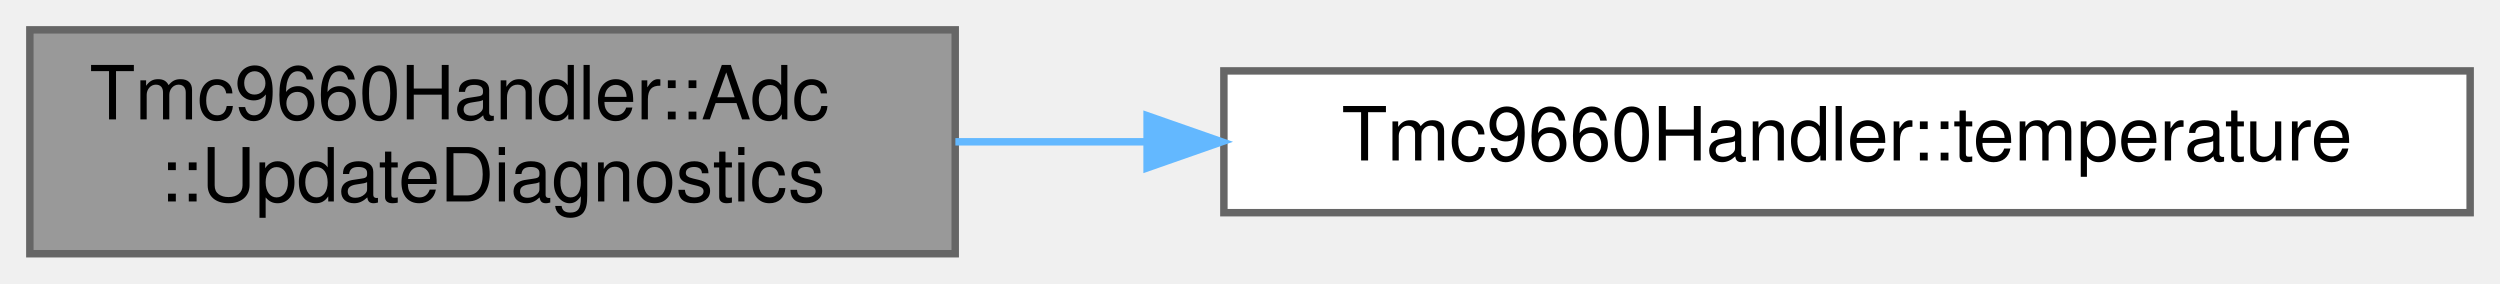
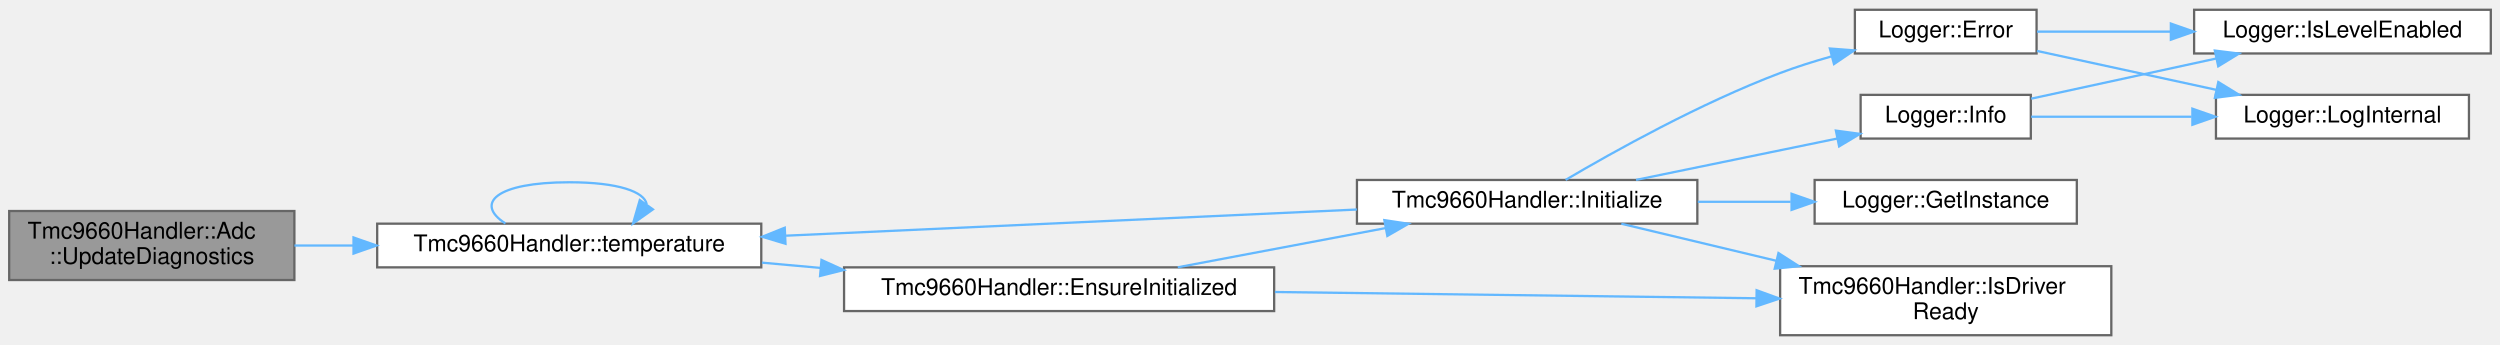
- <svg xmlns="http://www.w3.org/2000/svg" xmlns:xlink="http://www.w3.org/1999/xlink" width="335pt" height="38pt" viewBox="0.00 0.00 335.00 38.00">
-   <g id="graph0" class="graph" transform="scale(1 1) rotate(0) translate(4 34)">
+ <svg xmlns="http://www.w3.org/2000/svg" xmlns:xlink="http://www.w3.org/1999/xlink" width="1087pt" height="150pt" viewBox="0.00 0.00 1087.00 149.50">
+   <g id="graph0" class="graph" transform="scale(1 1) rotate(0) translate(4 145.5)">
    <g id="Node000001" class="node">
      <g id="a_Node000001">
        <a xlink:title="Update error diagnostics (consecutive error tracking, health flag).">
-           <polygon fill="#999999" stroke="#666666" points="124,-30 0,-30 0,0 124,0 124,-30" />
-           <text text-anchor="start" x="8" y="-18" font-family="Helvetica,sans-Serif" font-size="10.00">Tmc9660Handler::Adc</text>
-           <text text-anchor="middle" x="62" y="-7" font-family="Helvetica,sans-Serif" font-size="10.00">::UpdateDiagnostics</text>
+           <polygon fill="#999999" stroke="#666666" points="124,-54 0,-54 0,-24 124,-24 124,-54" />
+           <text text-anchor="start" x="8" y="-42" font-family="Helvetica,sans-Serif" font-size="10.00">Tmc9660Handler::Adc</text>
+           <text text-anchor="middle" x="62" y="-31" font-family="Helvetica,sans-Serif" font-size="10.00">::UpdateDiagnostics</text>
        </a>
      </g>
    </g>
    <g id="Node000002" class="node">
      <g id="a_Node000002">
        <a xlink:href="classTmc9660Handler.html#a393382194d0602e7aa02da6a8fd7a20a" target="_top" xlink:title="Get a reference to the Temperature wrapper.">
-           <polygon fill="white" stroke="#666666" points="327,-24.5 160,-24.5 160,-5.5 327,-5.5 327,-24.5" />
-           <text text-anchor="middle" x="243.5" y="-12.5" font-family="Helvetica,sans-Serif" font-size="10.00">Tmc9660Handler::temperature</text>
+           <polygon fill="white" stroke="#666666" points="327,-48.5 160,-48.5 160,-29.5 327,-29.5 327,-48.5" />
+           <text text-anchor="middle" x="243.5" y="-36.5" font-family="Helvetica,sans-Serif" font-size="10.00">Tmc9660Handler::temperature</text>
        </a>
      </g>
    </g>
    <g id="edge1_Node000001_Node000002" class="edge">
      <g id="a_edge1_Node000001_Node000002">
        <a xlink:title=" ">
-           <path fill="none" stroke="#63b8ff" d="M124.02,-15C132.28,-15 140.89,-15 149.55,-15" />
-           <polygon fill="#63b8ff" stroke="#63b8ff" points="149.71,-18.5 159.71,-15 149.71,-11.5 149.71,-18.5" />
+           <path fill="none" stroke="#63b8ff" d="M124.02,-39C132.28,-39 140.89,-39 149.55,-39" />
+           <polygon fill="#63b8ff" stroke="#63b8ff" points="149.71,-42.5 159.71,-39 149.71,-35.5 149.71,-42.5" />
+         </a>
+       </g>
+     </g>
+     <g id="edge14_Node000002_Node000002" class="edge">
+       <g id="a_edge14_Node000002_Node000002">
+         <a xlink:title=" ">
+           <path fill="none" stroke="#63b8ff" d="M215.76,-48.58C202.26,-57.23 211.51,-66.5 243.5,-66.5 264.99,-66.5 276.22,-62.32 277.18,-56.95" />
+           <polygon fill="#63b8ff" stroke="#63b8ff" points="279.89,-54.71 271.24,-48.58 274.18,-58.76 279.89,-54.71" />
+         </a>
+       </g>
+     </g>
+     <g id="Node000003" class="node">
+       <g id="a_Node000003">
+         <a xlink:href="classTmc9660Handler.html#a5a279ae9d4b5a8e0d71cb24577ad88ea" target="_top" xlink:title="Ensure driver is initialized (lazy init entrypoint).">
+           <polygon fill="white" stroke="#666666" points="550,-29.5 363,-29.5 363,-10.5 550,-10.5 550,-29.5" />
+           <text text-anchor="middle" x="456.5" y="-17.5" font-family="Helvetica,sans-Serif" font-size="10.00">Tmc9660Handler::EnsureInitialized</text>
+         </a>
+       </g>
+     </g>
+     <g id="edge2_Node000002_Node000003" class="edge">
+       <g id="a_edge2_Node000002_Node000003">
+         <a xlink:title=" ">
+           <path fill="none" stroke="#63b8ff" d="M327.29,-31.55C335.67,-30.79 344.25,-30.02 352.81,-29.25" />
+           <polygon fill="#63b8ff" stroke="#63b8ff" points="353.18,-32.73 362.83,-28.34 352.56,-25.76 353.18,-32.73" />
+         </a>
+       </g>
+     </g>
+     <g id="Node000004" class="node">
+       <g id="a_Node000004">
+         <a xlink:href="classTmc9660Handler.html#adc564847f8ae26c47412aaee0758991c" target="_top" xlink:title="Initialize the TMC9660 device.">
+           <polygon fill="white" stroke="#666666" points="734,-67.5 586,-67.5 586,-48.5 734,-48.5 734,-67.5" />
+           <text text-anchor="middle" x="660" y="-55.5" font-family="Helvetica,sans-Serif" font-size="10.00">Tmc9660Handler::Initialize</text>
+         </a>
+       </g>
+     </g>
+     <g id="edge3_Node000003_Node000004" class="edge">
+       <g id="a_edge3_Node000003_Node000004">
+         <a xlink:title=" ">
+           <path fill="none" stroke="#63b8ff" d="M508.09,-29.54C535.51,-34.71 569.6,-41.14 598.43,-46.58" />
+           <polygon fill="#63b8ff" stroke="#63b8ff" points="597.92,-50.04 608.39,-48.46 599.21,-43.16 597.92,-50.04" />
+         </a>
+       </g>
+     </g>
+     <g id="Node000010" class="node">
+       <g id="a_Node000010">
+         <a xlink:href="classTmc9660Handler.html#a13db97d201a287d8aa60384e04070b9f" target="_top" xlink:title="Check if the TMC9660 driver has been initialized and is ready.">
+           <polygon fill="white" stroke="#666666" points="914,-30 770,-30 770,0 914,0 914,-30" />
+           <text text-anchor="start" x="778" y="-18" font-family="Helvetica,sans-Serif" font-size="10.00">Tmc9660Handler::IsDriver</text>
+           <text text-anchor="middle" x="842" y="-7" font-family="Helvetica,sans-Serif" font-size="10.00">Ready</text>
+         </a>
+       </g>
+     </g>
+     <g id="edge13_Node000003_Node000010" class="edge">
+       <g id="a_edge13_Node000003_Node000010">
+         <a xlink:title=" ">
+           <path fill="none" stroke="#63b8ff" d="M550.33,-18.79C614.28,-17.96 698.42,-16.86 759.72,-16.06" />
+           <polygon fill="#63b8ff" stroke="#63b8ff" points="759.78,-19.56 769.73,-15.93 759.69,-12.56 759.78,-19.56" />
+         </a>
+       </g>
+     </g>
+     <g id="edge12_Node000004_Node000002" class="edge">
+       <g id="a_edge12_Node000004_Node000002">
+         <a xlink:title=" ">
+           <path fill="none" stroke="#63b8ff" d="M585.97,-54.65C516.87,-51.49 412.85,-46.72 337.78,-43.28" />
+           <polygon fill="#63b8ff" stroke="#63b8ff" points="337.53,-39.76 327.38,-42.8 337.21,-46.75 337.53,-39.76" />
+         </a>
+       </g>
+     </g>
+     <g id="Node000005" class="node">
+       <g id="a_Node000005">
+         <a xlink:href="classLogger.html#a5e4bcdaea60b9ac227b564d780388769" target="_top" xlink:title="Log error message.">
+           <polygon fill="white" stroke="#666666" points="881.5,-141.5 802.5,-141.5 802.5,-122.5 881.5,-122.5 881.5,-141.5" />
+           <text text-anchor="middle" x="842" y="-129.5" font-family="Helvetica,sans-Serif" font-size="10.00">Logger::Error</text>
+         </a>
+       </g>
+     </g>
+     <g id="edge4_Node000004_Node000005" class="edge">
+       <g id="a_edge4_Node000004_Node000005">
+         <a xlink:title=" ">
+           <path fill="none" stroke="#63b8ff" d="M676.73,-67.53C697.46,-79.74 735.37,-100.91 770,-114 777.11,-116.69 784.78,-119.1 792.35,-121.23" />
+           <polygon fill="#63b8ff" stroke="#63b8ff" points="791.62,-124.66 802.19,-123.85 793.42,-117.89 791.62,-124.66" />
+         </a>
+       </g>
+     </g>
+     <g id="Node000008" class="node">
+       <g id="a_Node000008">
+         <a xlink:href="classLogger.html#a5789d11f8f1356e2192c0023a089cbc4" target="_top" xlink:title="Get singleton instance.">
+           <polygon fill="white" stroke="#666666" points="899,-67.5 785,-67.5 785,-48.5 899,-48.5 899,-67.5" />
+           <text text-anchor="middle" x="842" y="-55.5" font-family="Helvetica,sans-Serif" font-size="10.00">Logger::GetInstance</text>
+         </a>
+       </g>
+     </g>
+     <g id="edge7_Node000004_Node000008" class="edge">
+       <g id="a_edge7_Node000004_Node000008">
+         <a xlink:title=" ">
+           <path fill="none" stroke="#63b8ff" d="M734.21,-58C747.58,-58 761.45,-58 774.6,-58" />
+           <polygon fill="#63b8ff" stroke="#63b8ff" points="774.97,-61.5 784.97,-58 774.97,-54.5 774.97,-61.5" />
+         </a>
+       </g>
+     </g>
+     <g id="Node000009" class="node">
+       <g id="a_Node000009">
+         <a xlink:href="classLogger.html#a1c0c947d87884bca0395fd38d19d1102" target="_top" xlink:title="Log info message.">
+           <polygon fill="white" stroke="#666666" points="879,-104.5 805,-104.5 805,-85.5 879,-85.5 879,-104.5" />
+           <text text-anchor="middle" x="842" y="-92.5" font-family="Helvetica,sans-Serif" font-size="10.00">Logger::Info</text>
+         </a>
+       </g>
+     </g>
+     <g id="edge8_Node000004_Node000009" class="edge">
+       <g id="a_edge8_Node000004_Node000009">
+         <a xlink:title=" ">
+           <path fill="none" stroke="#63b8ff" d="M707.35,-67.53C734.23,-73.05 767.96,-79.99 794.81,-85.51" />
+           <polygon fill="#63b8ff" stroke="#63b8ff" points="794.24,-88.96 804.74,-87.55 795.65,-82.1 794.24,-88.96" />
+         </a>
+       </g>
+     </g>
+     <g id="edge11_Node000004_Node000010" class="edge">
+       <g id="a_edge11_Node000004_Node000010">
+         <a xlink:title=" ">
+           <path fill="none" stroke="#63b8ff" d="M700.95,-48.46C720.8,-43.72 745.4,-37.84 768.43,-32.34" />
+           <polygon fill="#63b8ff" stroke="#63b8ff" points="769.27,-35.73 778.18,-30.01 767.64,-28.93 769.27,-35.73" />
+         </a>
+       </g>
+     </g>
+     <g id="Node000006" class="node">
+       <g id="a_Node000006">
+         <a xlink:href="classLogger.html#a737b981213c02321a5235848334d7191" target="_top" xlink:title="Check if log level is enabled for tag.">
+           <polygon fill="white" stroke="#666666" points="1079,-141.5 950,-141.5 950,-122.5 1079,-122.5 1079,-141.5" />
+           <text text-anchor="middle" x="1014.5" y="-129.5" font-family="Helvetica,sans-Serif" font-size="10.00">Logger::IsLevelEnabled</text>
+         </a>
+       </g>
+     </g>
+     <g id="edge5_Node000005_Node000006" class="edge">
+       <g id="a_edge5_Node000005_Node000006">
+         <a xlink:title=" ">
+           <path fill="none" stroke="#63b8ff" d="M881.69,-132C898.92,-132 919.81,-132 939.83,-132" />
+           <polygon fill="#63b8ff" stroke="#63b8ff" points="939.89,-135.5 949.89,-132 939.89,-128.5 939.89,-135.5" />
+         </a>
+       </g>
+     </g>
+     <g id="Node000007" class="node">
+       <g id="a_Node000007">
+         <a xlink:href="classLogger.html#aeede6ac18db92a47caede076ef188a13" target="_top" xlink:title="Internal logging method.">
+           <polygon fill="white" stroke="#666666" points="1069.5,-104.5 959.5,-104.5 959.5,-85.5 1069.5,-85.5 1069.5,-104.5" />
+           <text text-anchor="middle" x="1014.5" y="-92.5" font-family="Helvetica,sans-Serif" font-size="10.00">Logger::LogInternal</text>
+         </a>
+       </g>
+     </g>
+     <g id="edge6_Node000005_Node000007" class="edge">
+       <g id="a_edge6_Node000005_Node000007">
+         <a xlink:title=" ">
+           <path fill="none" stroke="#63b8ff" d="M881.69,-123.6C904.76,-118.6 934.4,-112.17 959.72,-106.67" />
+           <polygon fill="#63b8ff" stroke="#63b8ff" points="960.52,-110.08 969.55,-104.54 959.04,-103.24 960.52,-110.08" />
+         </a>
+       </g>
+     </g>
+     <g id="edge9_Node000009_Node000006" class="edge">
+       <g id="a_edge9_Node000009_Node000006">
+         <a xlink:title=" ">
+           <path fill="none" stroke="#63b8ff" d="M879.16,-102.85C902.56,-107.93 933.45,-114.63 959.71,-120.33" />
+           <polygon fill="#63b8ff" stroke="#63b8ff" points="959.01,-123.76 969.52,-122.46 960.49,-116.92 959.01,-123.76" />
+         </a>
+       </g>
+     </g>
+     <g id="edge10_Node000009_Node000007" class="edge">
+       <g id="a_edge10_Node000009_Node000007">
+         <a xlink:title=" ">
+           <path fill="none" stroke="#63b8ff" d="M879.16,-95C899.42,-95 925.31,-95 948.93,-95" />
+           <polygon fill="#63b8ff" stroke="#63b8ff" points="949.25,-98.5 959.25,-95 949.25,-91.5 949.25,-98.5" />
        </a>
      </g>
    </g>
  </g>
</svg>
